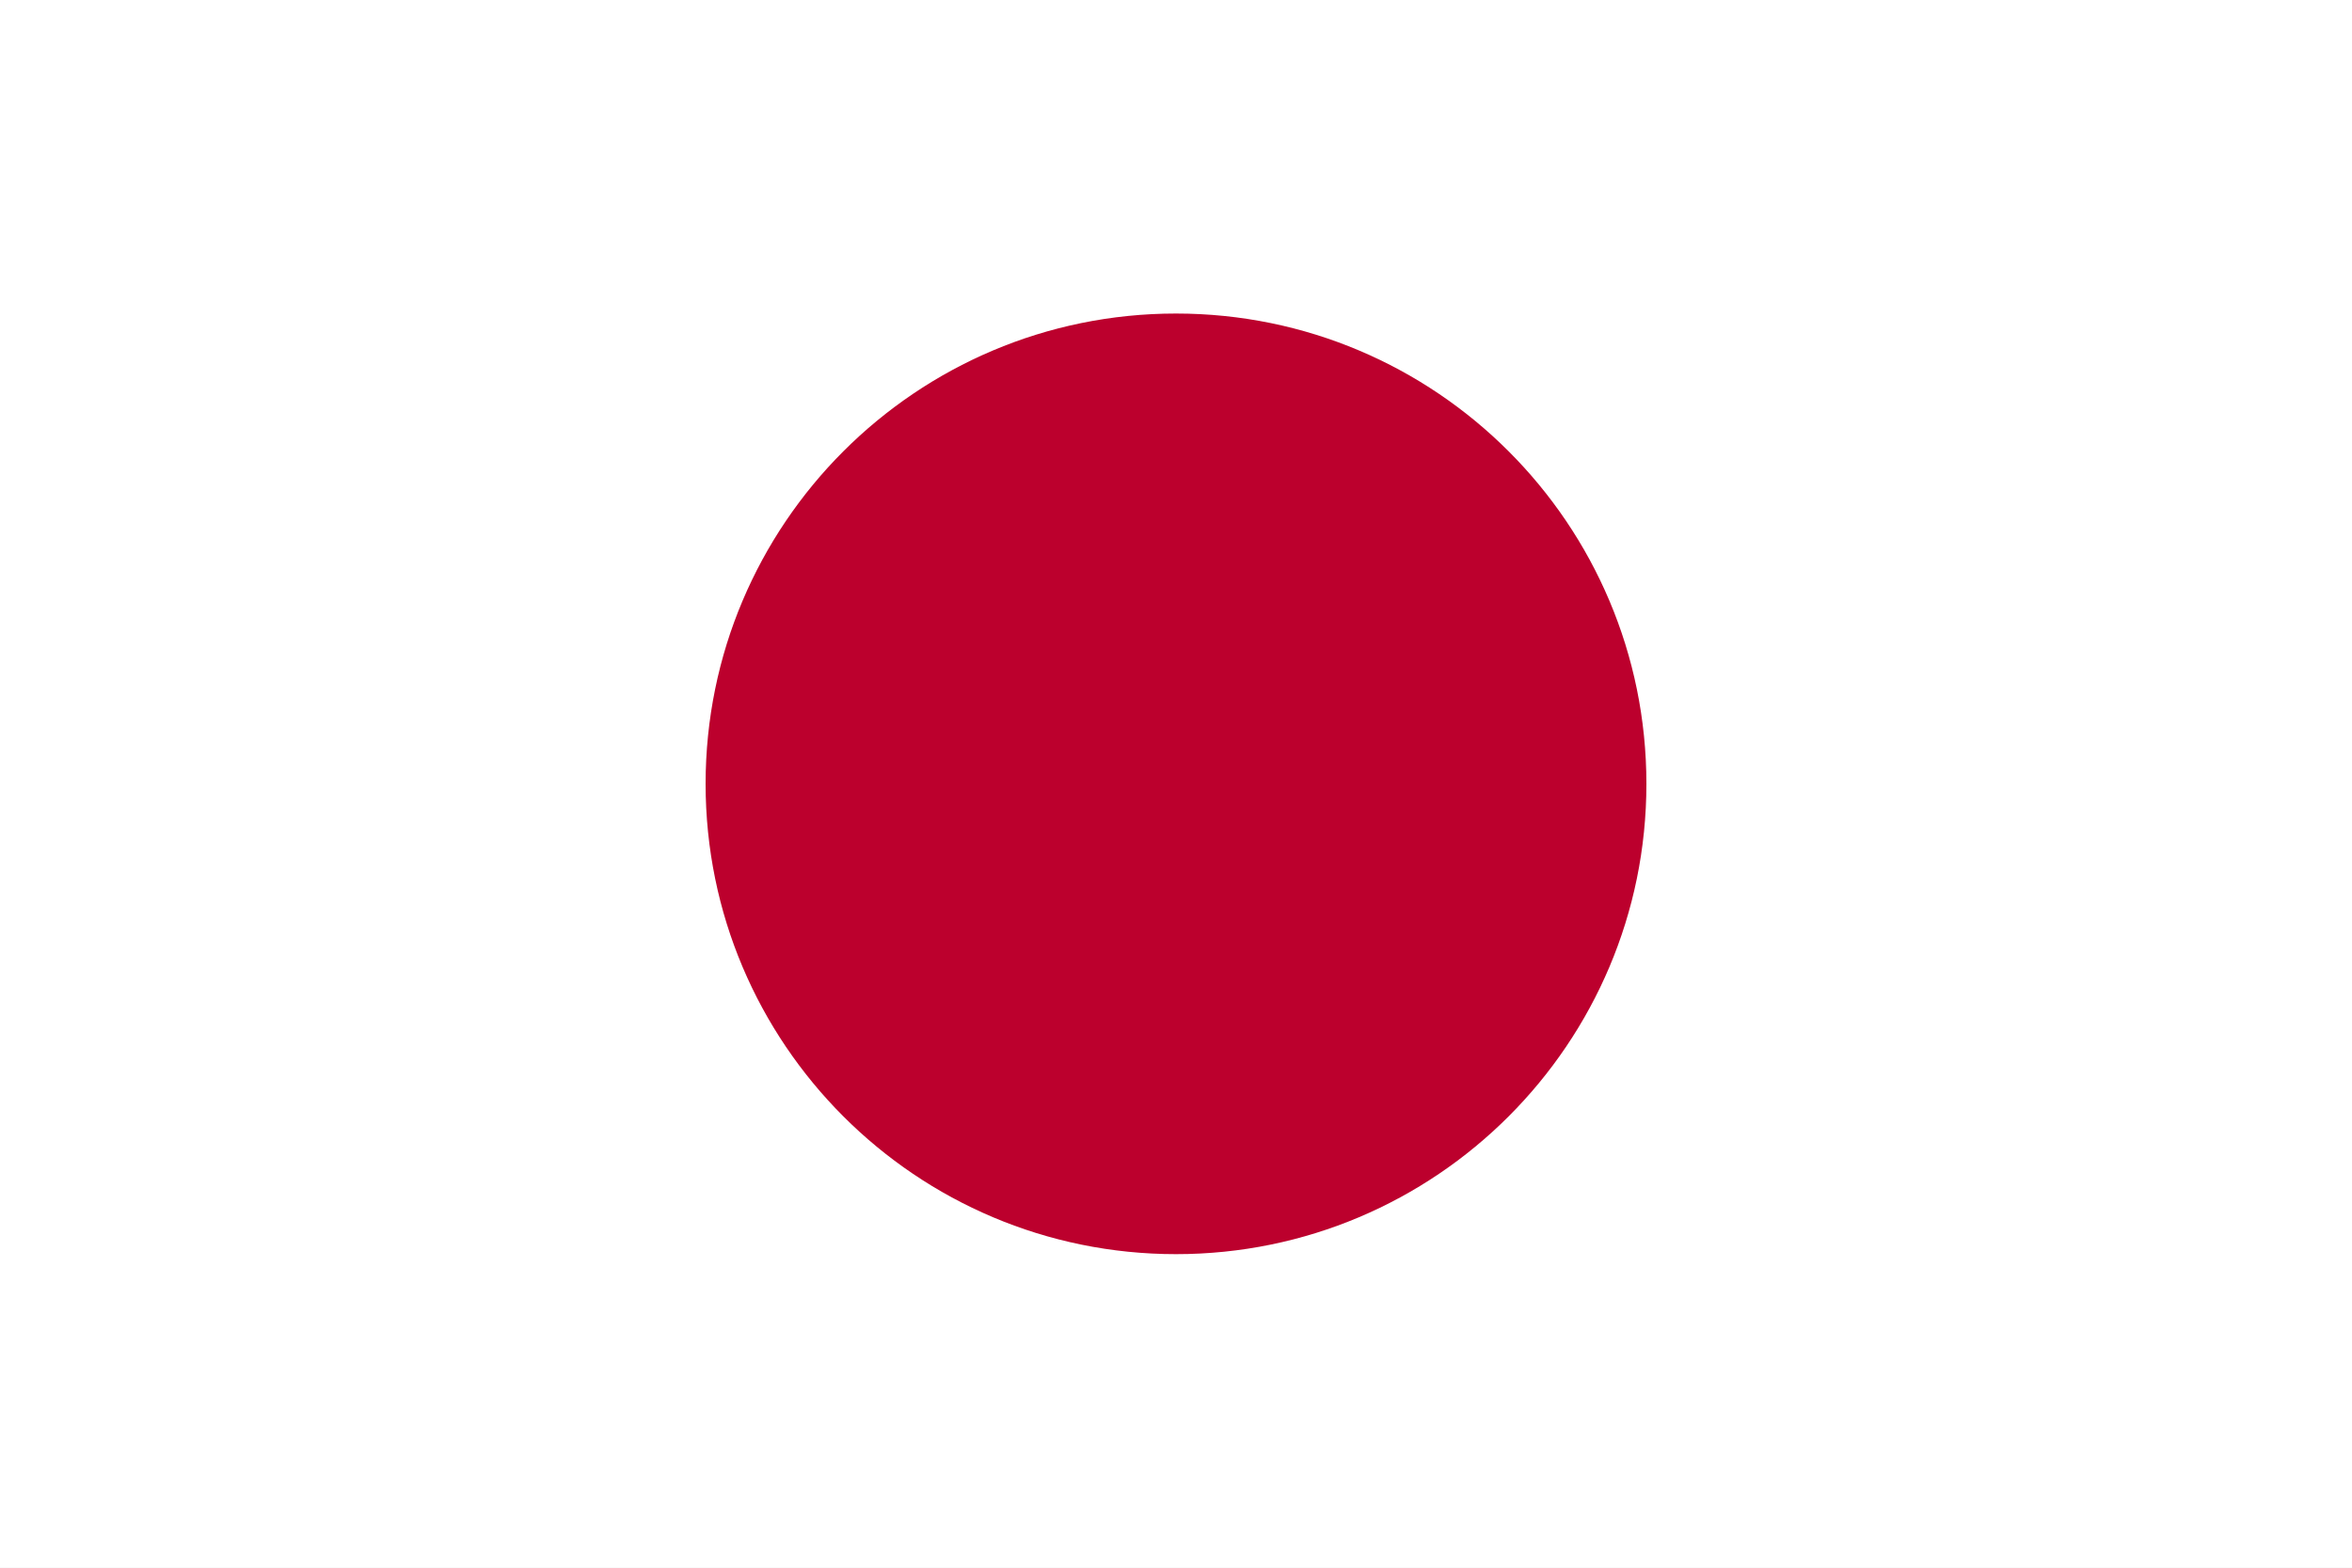
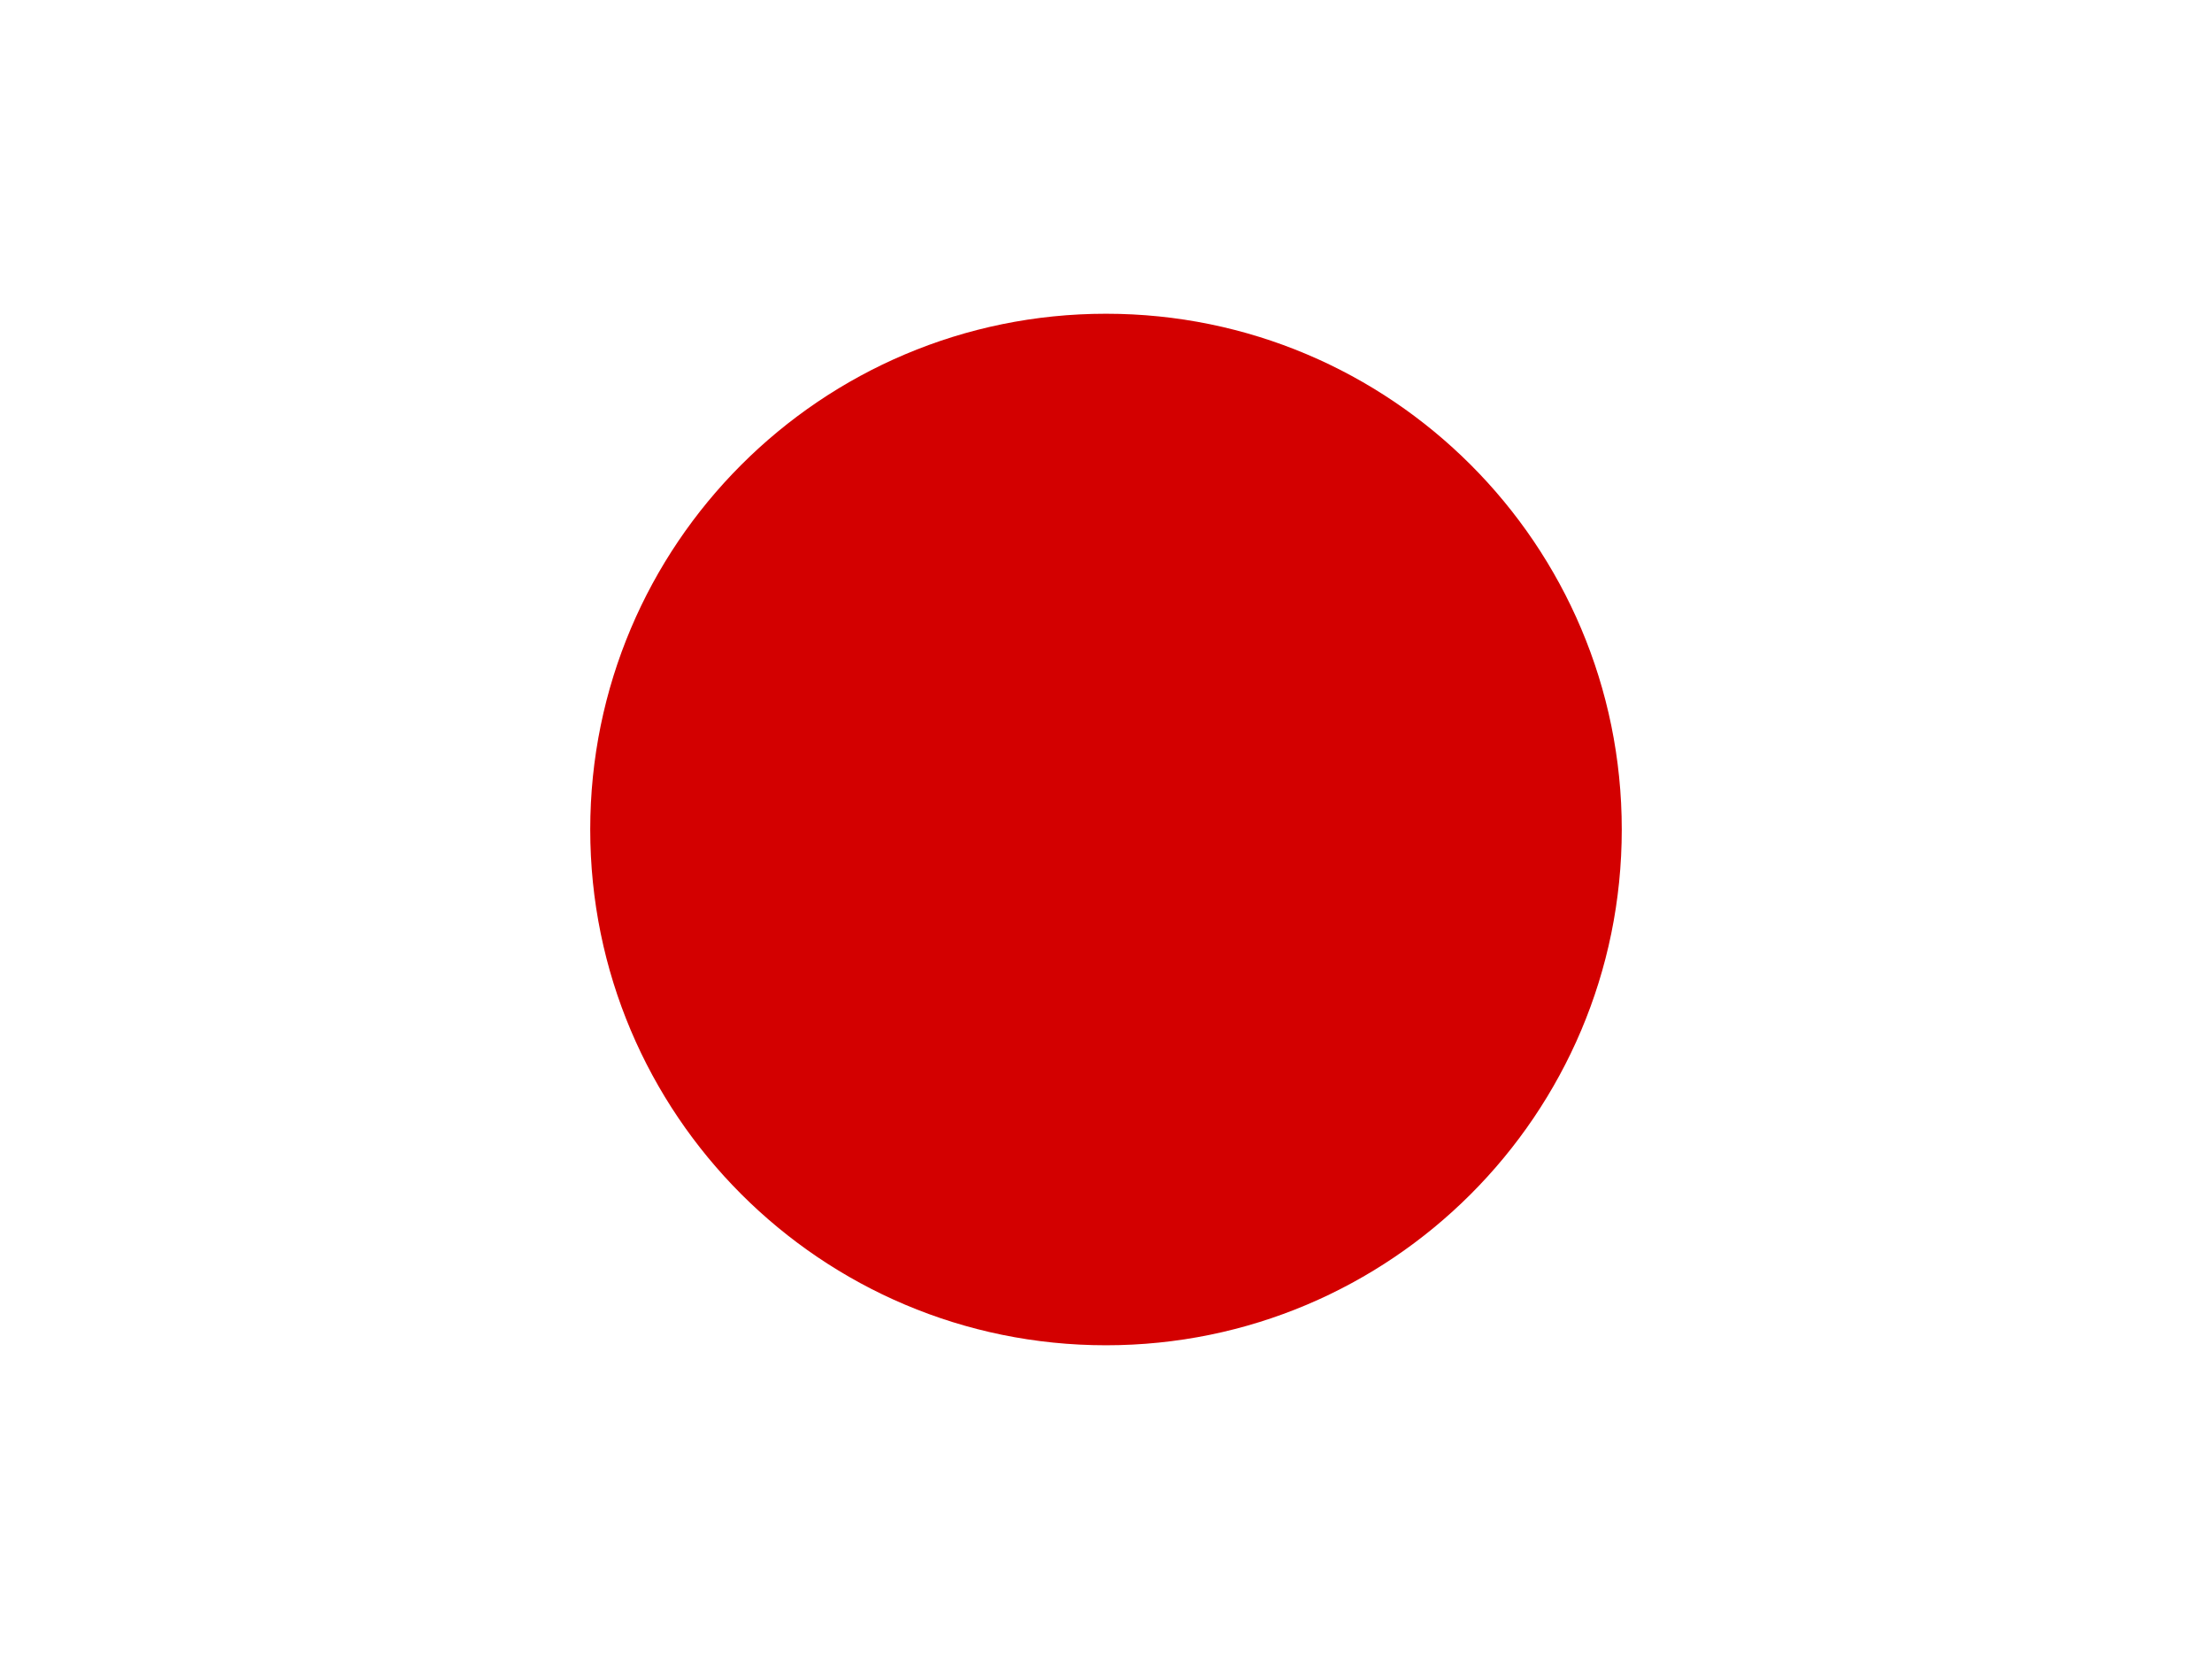
- <svg xmlns="http://www.w3.org/2000/svg" width="900" height="600">
-   <rect fill="#fff" height="600" width="900" />
-   <circle fill="#bc002d" cx="450" cy="300" r="180" />
+ <svg xmlns="http://www.w3.org/2000/svg" height="480" width="640" viewBox="0 0 640 480">
+   <defs>
+     <clipPath id="a">
+       <path fill-opacity=".67" d="M-88.001 32h640v480h-640z" />
+     </clipPath>
+   </defs>
+   <g fill-rule="evenodd" clip-path="url(#a)" transform="translate(88.001 -32)" stroke-width="1pt">
+     <path fill="#fff" d="M-128 32h720v480h-720z" />
+     <ellipse rx="194.93" ry="194.93" transform="translate(-168.44 8.618) scale(.76554)" cy="344.05" cx="523.08" fill="#d30000" />
+   </g>
</svg>
